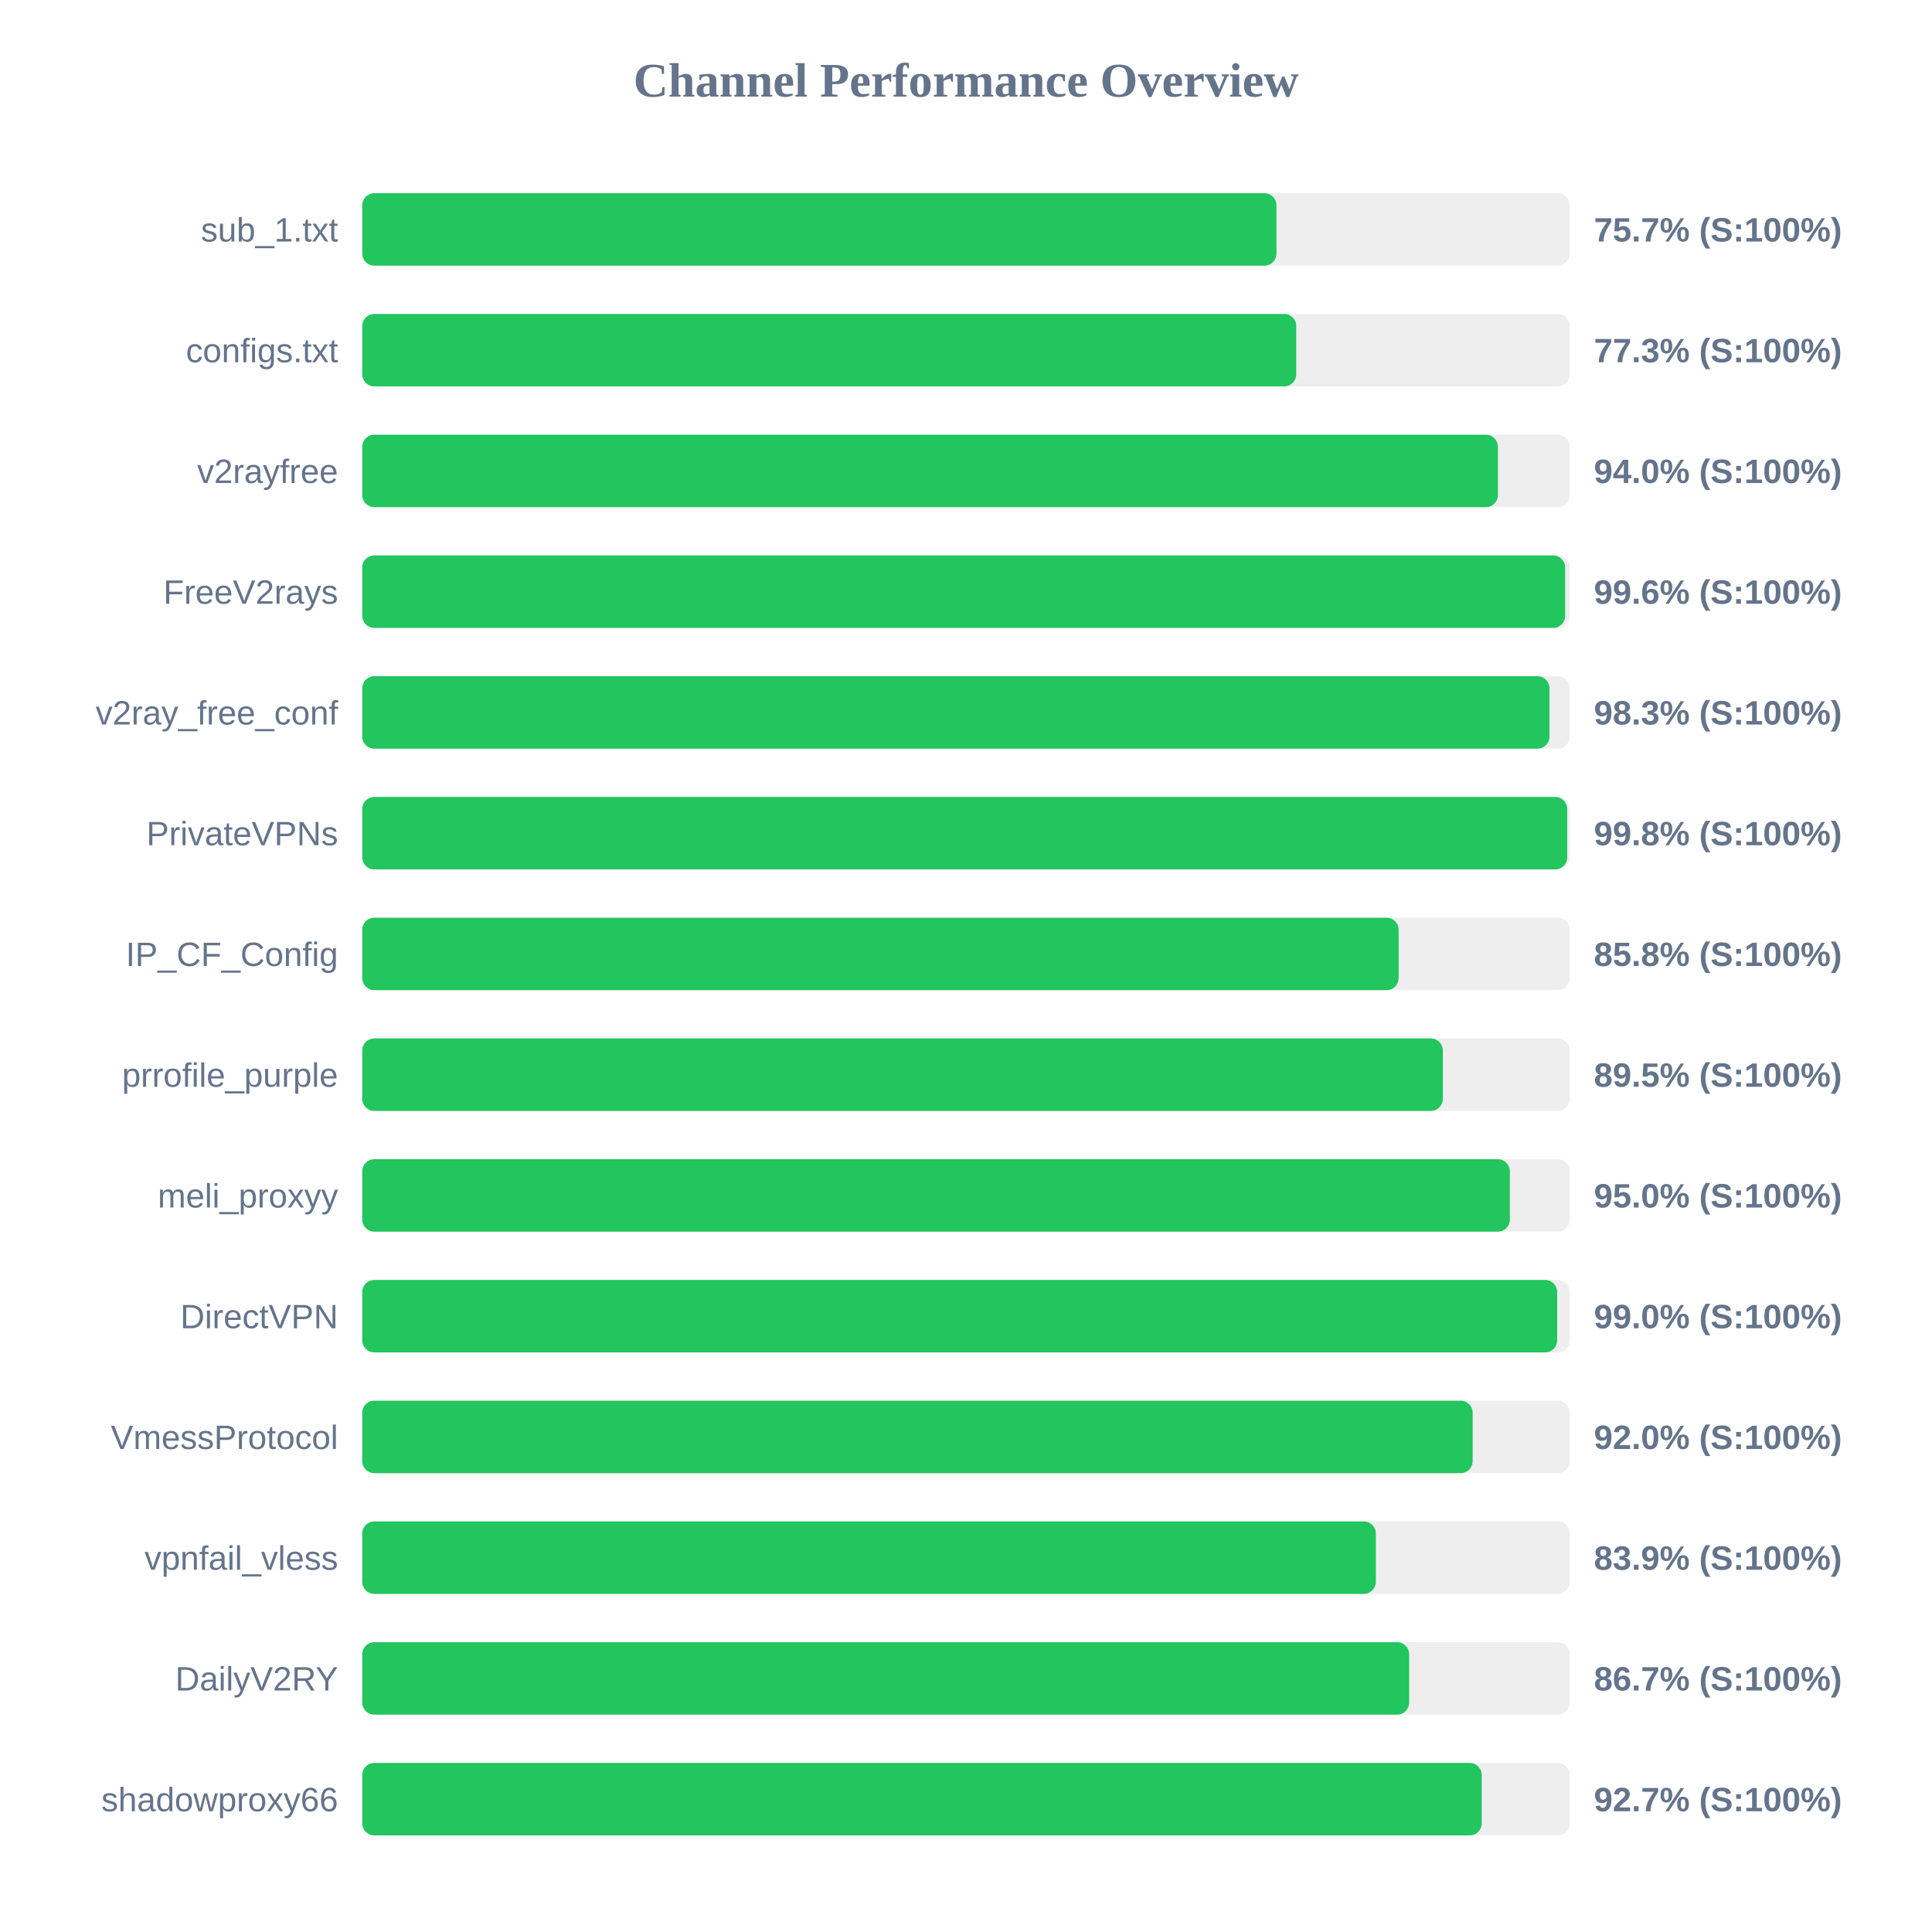
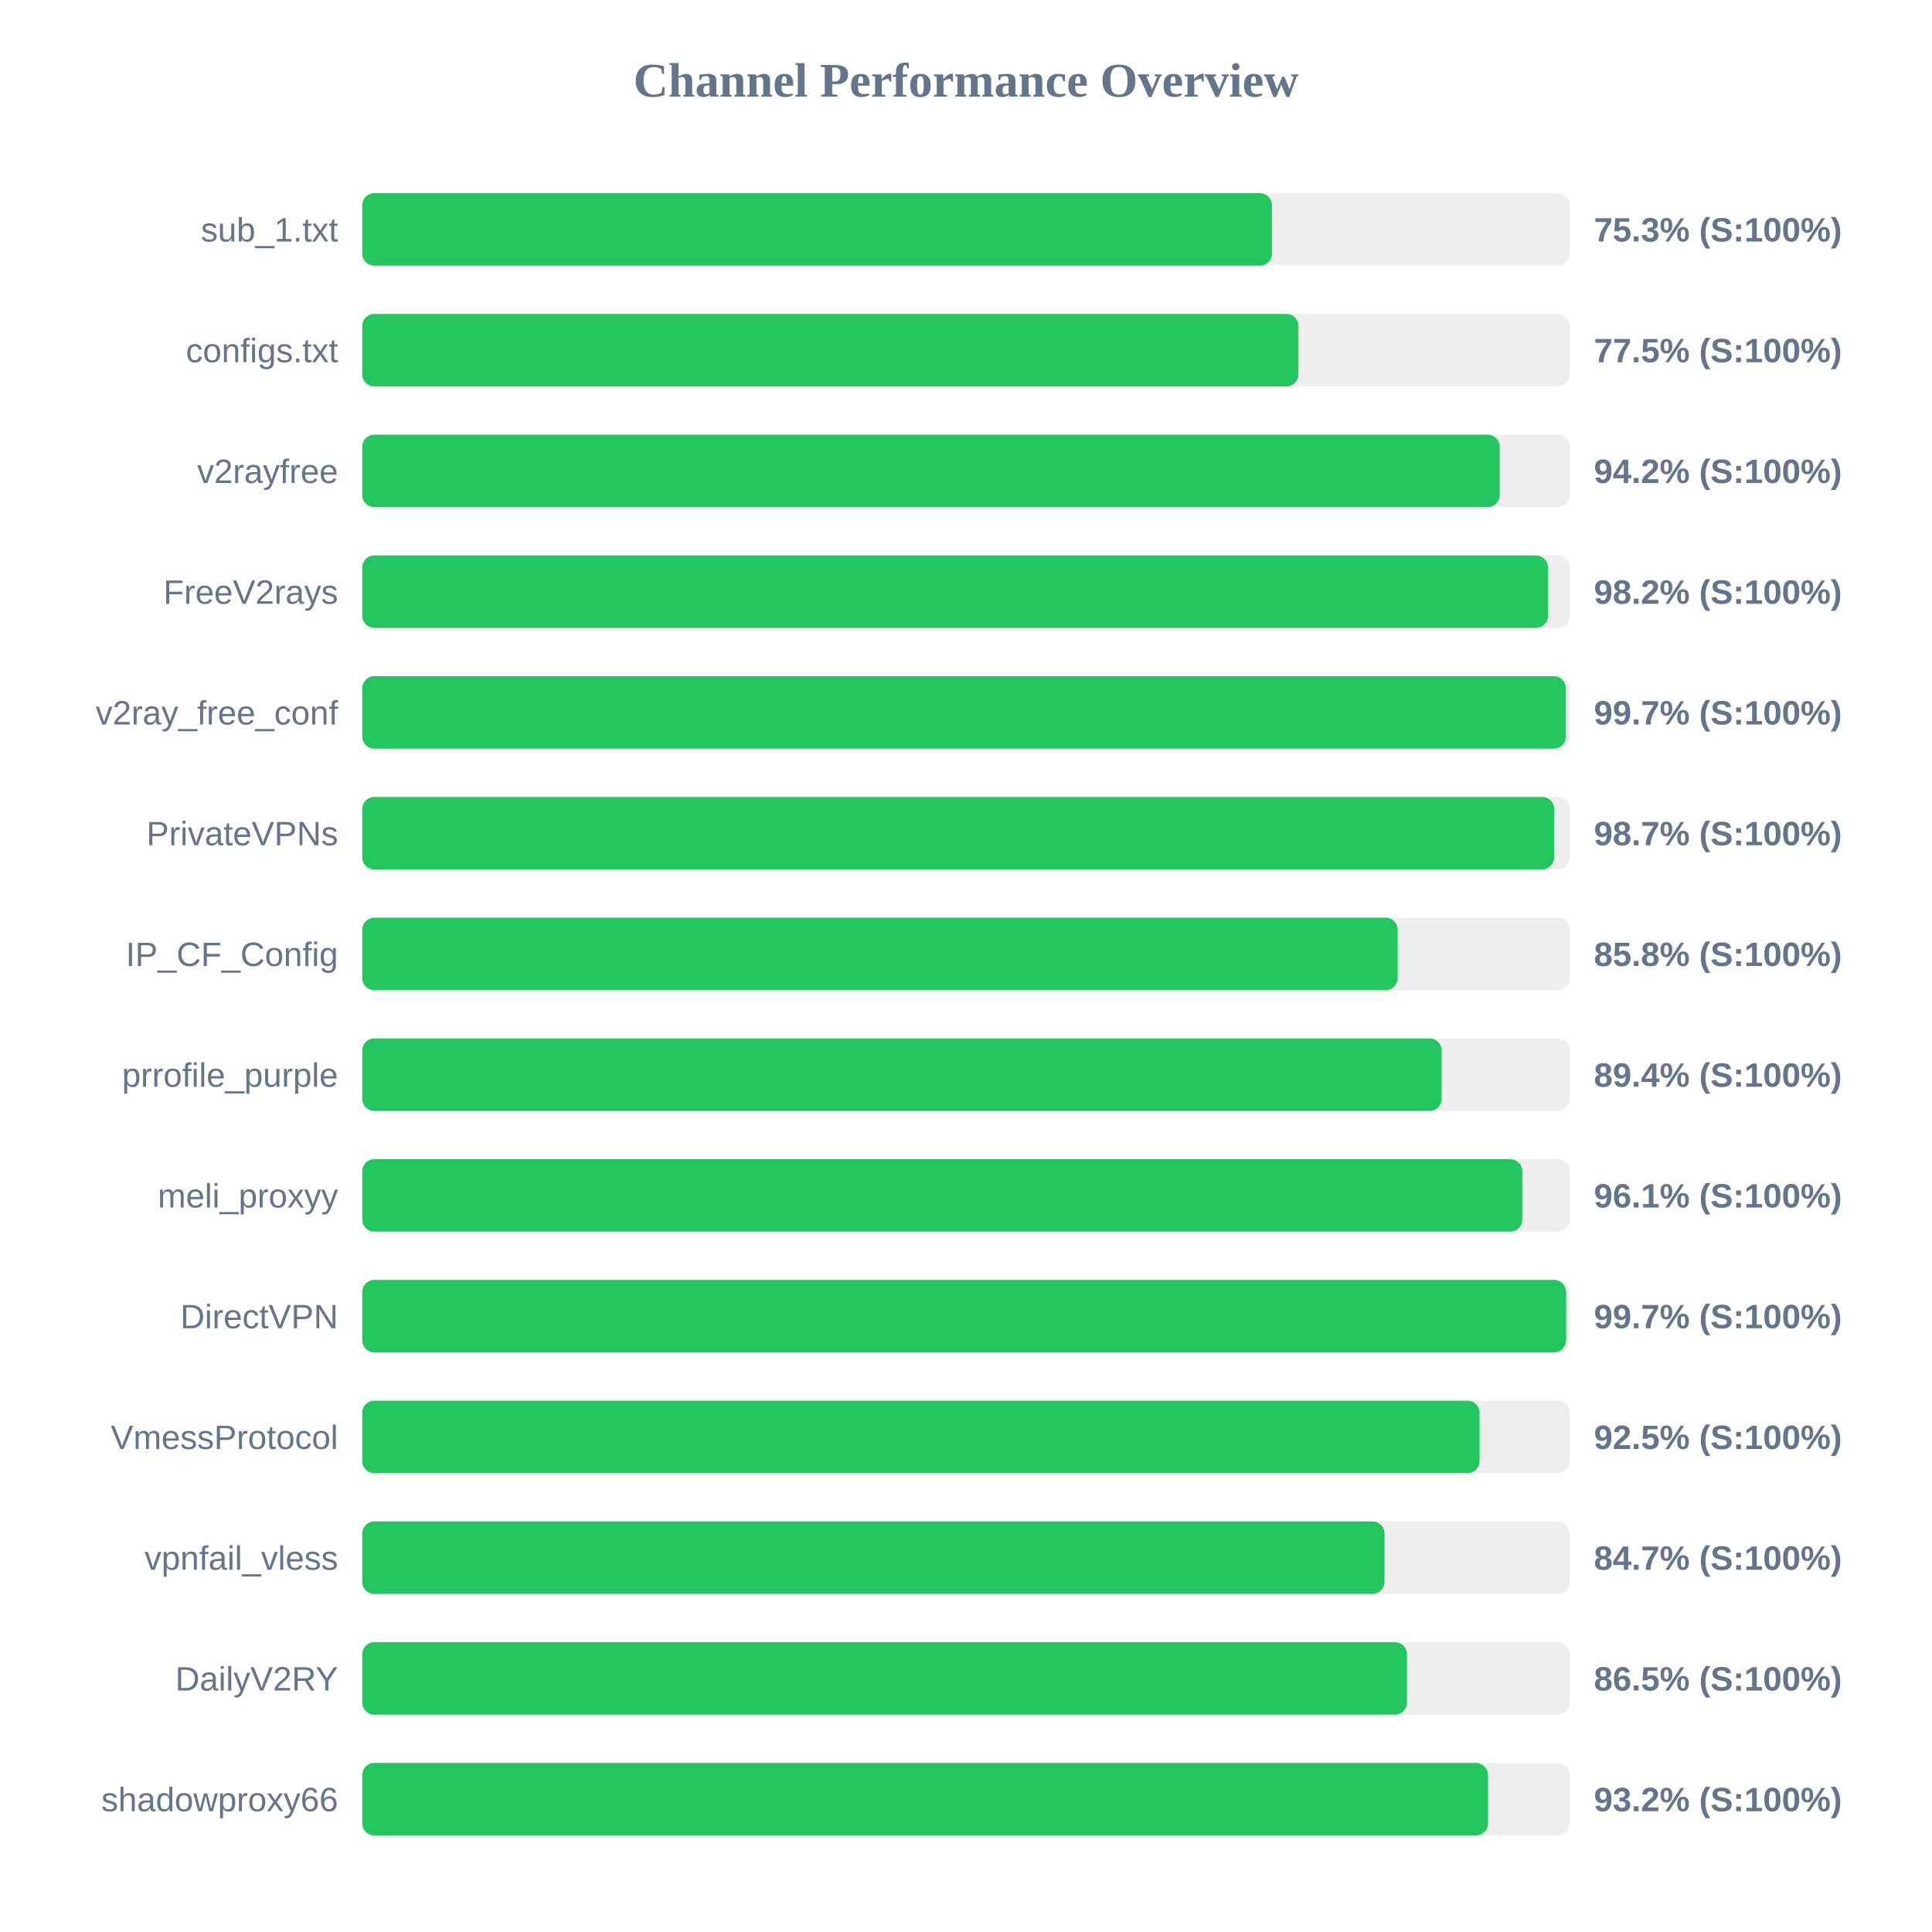
<svg xmlns="http://www.w3.org/2000/svg" width="800" height="800" version="1.1">
  <style>
        .row { font: 14px Arial; fill: #64748b; }
        .score { font: bold 14px Arial; fill: #64748b; }
    </style>
  <text x="400" y="40" text-anchor="middle" font-size="20px" font-weight="bold" fill="#64748b">Channel Performance Overview</text>
  <rect x="150" y="80" width="500" height="30" fill="#eee" rx="5" />
-   <rect x="150" y="80" width="378.55" height="30" fill="#22c55e" rx="5" />
+   <rect x="150" y="80" width="376.7" height="30" fill="#22c55e" rx="5" />
  <text x="140" y="100" text-anchor="end" class="row">sub_1.txt</text>
-   <text x="660" y="100" text-anchor="start" class="score">75.7% (S:100%)</text>
+   <text x="660" y="100" text-anchor="start" class="score">75.3% (S:100%)</text>
  <rect x="150" y="130" width="500" height="30" fill="#eee" rx="5" />
-   <rect x="150" y="130" width="386.75" height="30" fill="#22c55e" rx="5" />
+   <rect x="150" y="130" width="387.65" height="30" fill="#22c55e" rx="5" />
  <text x="140" y="150" text-anchor="end" class="row">configs.txt</text>
-   <text x="660" y="150" text-anchor="start" class="score">77.3% (S:100%)</text>
+   <text x="660" y="150" text-anchor="start" class="score">77.5% (S:100%)</text>
  <rect x="150" y="180" width="500" height="30" fill="#eee" rx="5" />
-   <rect x="150" y="180" width="470.25" height="30" fill="#22c55e" rx="5" />
+   <rect x="150" y="180" width="471.0" height="30" fill="#22c55e" rx="5" />
  <text x="140" y="200" text-anchor="end" class="row">v2rayfree</text>
-   <text x="660" y="200" text-anchor="start" class="score">94.0% (S:100%)</text>
+   <text x="660" y="200" text-anchor="start" class="score">94.2% (S:100%)</text>
  <rect x="150" y="230" width="500" height="30" fill="#eee" rx="5" />
-   <rect x="150" y="230" width="498.1" height="30" fill="#22c55e" rx="5" />
+   <rect x="150" y="230" width="491.0" height="30" fill="#22c55e" rx="5" />
  <text x="140" y="250" text-anchor="end" class="row">FreeV2rays</text>
-   <text x="660" y="250" text-anchor="start" class="score">99.6% (S:100%)</text>
+   <text x="660" y="250" text-anchor="start" class="score">98.2% (S:100%)</text>
  <rect x="150" y="280" width="500" height="30" fill="#eee" rx="5" />
-   <rect x="150" y="280" width="491.6" height="30" fill="#22c55e" rx="5" />
+   <rect x="150" y="280" width="498.4" height="30" fill="#22c55e" rx="5" />
  <text x="140" y="300" text-anchor="end" class="row">v2ray_free_conf</text>
-   <text x="660" y="300" text-anchor="start" class="score">98.3% (S:100%)</text>
+   <text x="660" y="300" text-anchor="start" class="score">99.7% (S:100%)</text>
  <rect x="150" y="330" width="500" height="30" fill="#eee" rx="5" />
-   <rect x="150" y="330" width="498.95" height="30" fill="#22c55e" rx="5" />
+   <rect x="150" y="330" width="493.55" height="30" fill="#22c55e" rx="5" />
  <text x="140" y="350" text-anchor="end" class="row">PrivateVPNs</text>
-   <text x="660" y="350" text-anchor="start" class="score">99.8% (S:100%)</text>
+   <text x="660" y="350" text-anchor="start" class="score">98.7% (S:100%)</text>
  <rect x="150" y="380" width="500" height="30" fill="#eee" rx="5" />
-   <rect x="150" y="380" width="429.15" height="30" fill="#22c55e" rx="5" />
+   <rect x="150" y="380" width="428.75" height="30" fill="#22c55e" rx="5" />
  <text x="140" y="400" text-anchor="end" class="row">IP_CF_Config</text>
  <text x="660" y="400" text-anchor="start" class="score">85.8% (S:100%)</text>
  <rect x="150" y="430" width="500" height="30" fill="#eee" rx="5" />
-   <rect x="150" y="430" width="447.45" height="30" fill="#22c55e" rx="5" />
+   <rect x="150" y="430" width="446.95" height="30" fill="#22c55e" rx="5" />
  <text x="140" y="450" text-anchor="end" class="row">prrofile_purple</text>
-   <text x="660" y="450" text-anchor="start" class="score">89.5% (S:100%)</text>
+   <text x="660" y="450" text-anchor="start" class="score">89.4% (S:100%)</text>
  <rect x="150" y="480" width="500" height="30" fill="#eee" rx="5" />
-   <rect x="150" y="480" width="475.2" height="30" fill="#22c55e" rx="5" />
+   <rect x="150" y="480" width="480.35" height="30" fill="#22c55e" rx="5" />
  <text x="140" y="500" text-anchor="end" class="row">meli_proxyy</text>
-   <text x="660" y="500" text-anchor="start" class="score">95.0% (S:100%)</text>
+   <text x="660" y="500" text-anchor="start" class="score">96.1% (S:100%)</text>
  <rect x="150" y="530" width="500" height="30" fill="#eee" rx="5" />
-   <rect x="150" y="530" width="494.8" height="30" fill="#22c55e" rx="5" />
+   <rect x="150" y="530" width="498.5" height="30" fill="#22c55e" rx="5" />
  <text x="140" y="550" text-anchor="end" class="row">DirectVPN</text>
-   <text x="660" y="550" text-anchor="start" class="score">99.0% (S:100%)</text>
+   <text x="660" y="550" text-anchor="start" class="score">99.7% (S:100%)</text>
  <rect x="150" y="580" width="500" height="30" fill="#eee" rx="5" />
-   <rect x="150" y="580" width="459.8" height="30" fill="#22c55e" rx="5" />
+   <rect x="150" y="580" width="462.65" height="30" fill="#22c55e" rx="5" />
  <text x="140" y="600" text-anchor="end" class="row">VmessProtocol</text>
-   <text x="660" y="600" text-anchor="start" class="score">92.0% (S:100%)</text>
+   <text x="660" y="600" text-anchor="start" class="score">92.5% (S:100%)</text>
  <rect x="150" y="630" width="500" height="30" fill="#eee" rx="5" />
-   <rect x="150" y="630" width="419.7" height="30" fill="#22c55e" rx="5" />
+   <rect x="150" y="630" width="423.3" height="30" fill="#22c55e" rx="5" />
  <text x="140" y="650" text-anchor="end" class="row">vpnfail_vless</text>
-   <text x="660" y="650" text-anchor="start" class="score">83.9% (S:100%)</text>
+   <text x="660" y="650" text-anchor="start" class="score">84.7% (S:100%)</text>
  <rect x="150" y="680" width="500" height="30" fill="#eee" rx="5" />
-   <rect x="150" y="680" width="433.5" height="30" fill="#22c55e" rx="5" />
+   <rect x="150" y="680" width="432.6" height="30" fill="#22c55e" rx="5" />
  <text x="140" y="700" text-anchor="end" class="row">DailyV2RY</text>
-   <text x="660" y="700" text-anchor="start" class="score">86.7% (S:100%)</text>
+   <text x="660" y="700" text-anchor="start" class="score">86.5% (S:100%)</text>
  <rect x="150" y="730" width="500" height="30" fill="#eee" rx="5" />
-   <rect x="150" y="730" width="463.55" height="30" fill="#22c55e" rx="5" />
+   <rect x="150" y="730" width="466.15" height="30" fill="#22c55e" rx="5" />
  <text x="140" y="750" text-anchor="end" class="row">shadowproxy66</text>
-   <text x="660" y="750" text-anchor="start" class="score">92.7% (S:100%)</text>
+   <text x="660" y="750" text-anchor="start" class="score">93.2% (S:100%)</text>
</svg>
